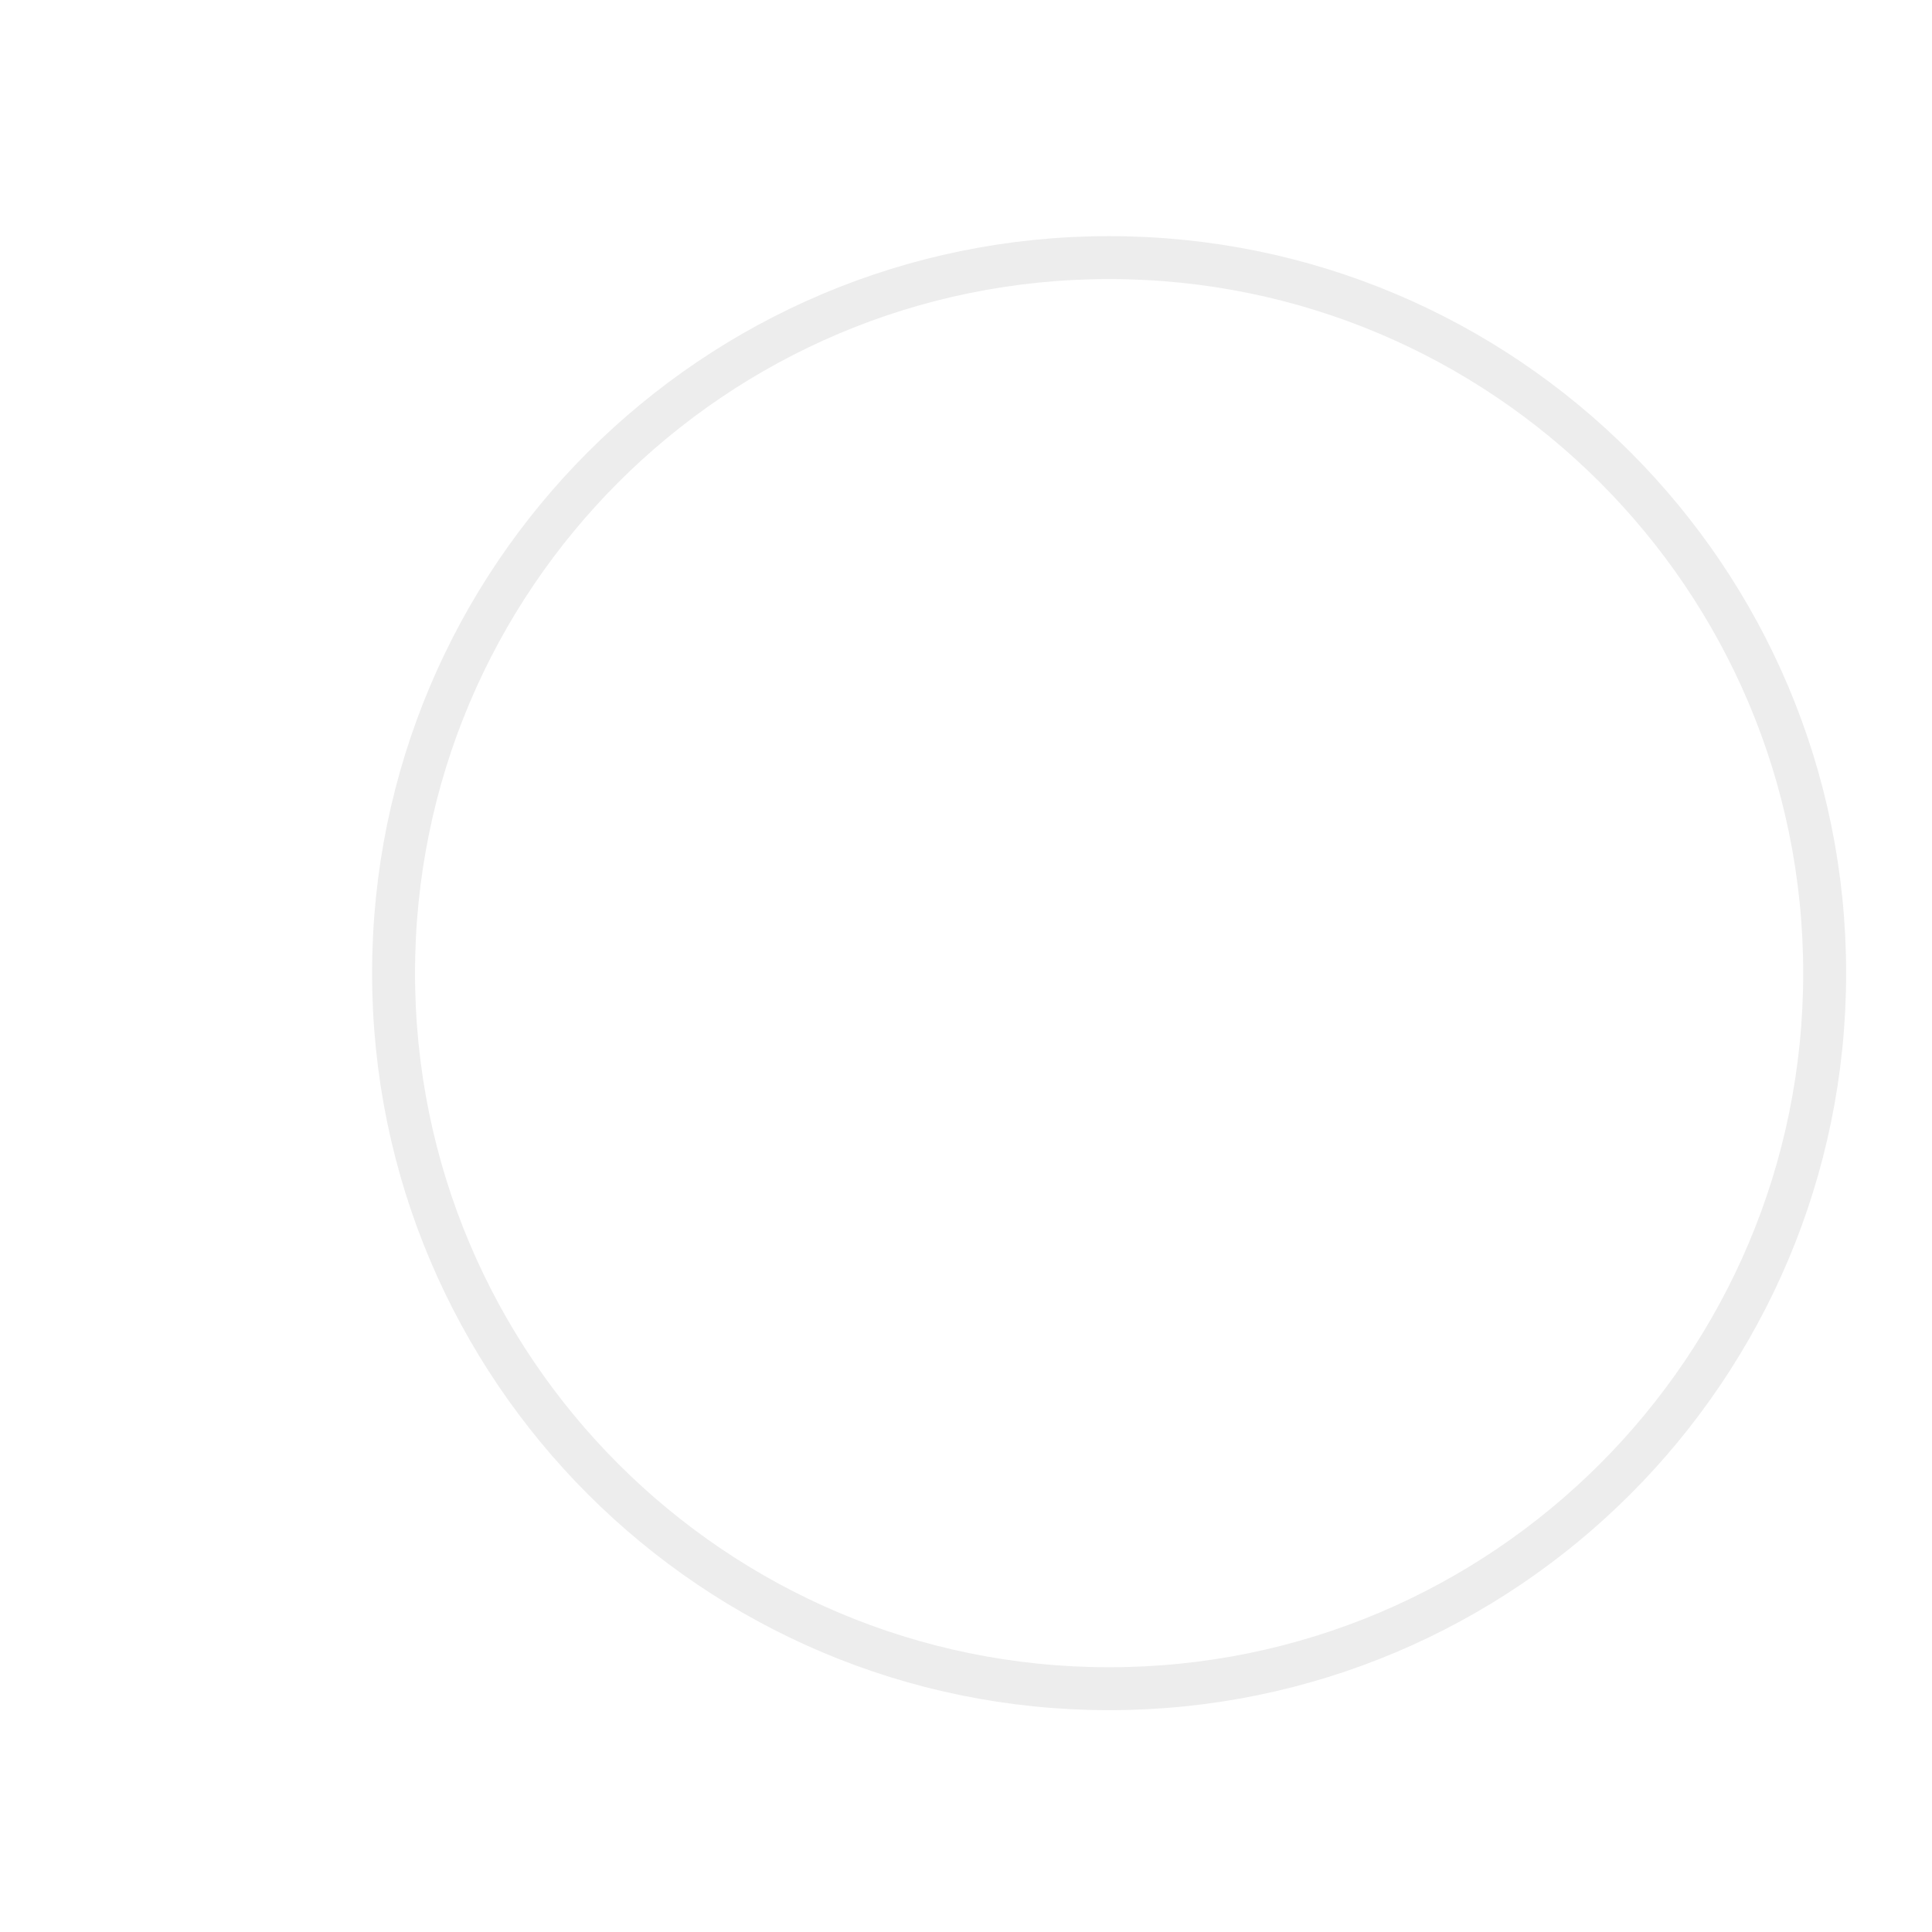
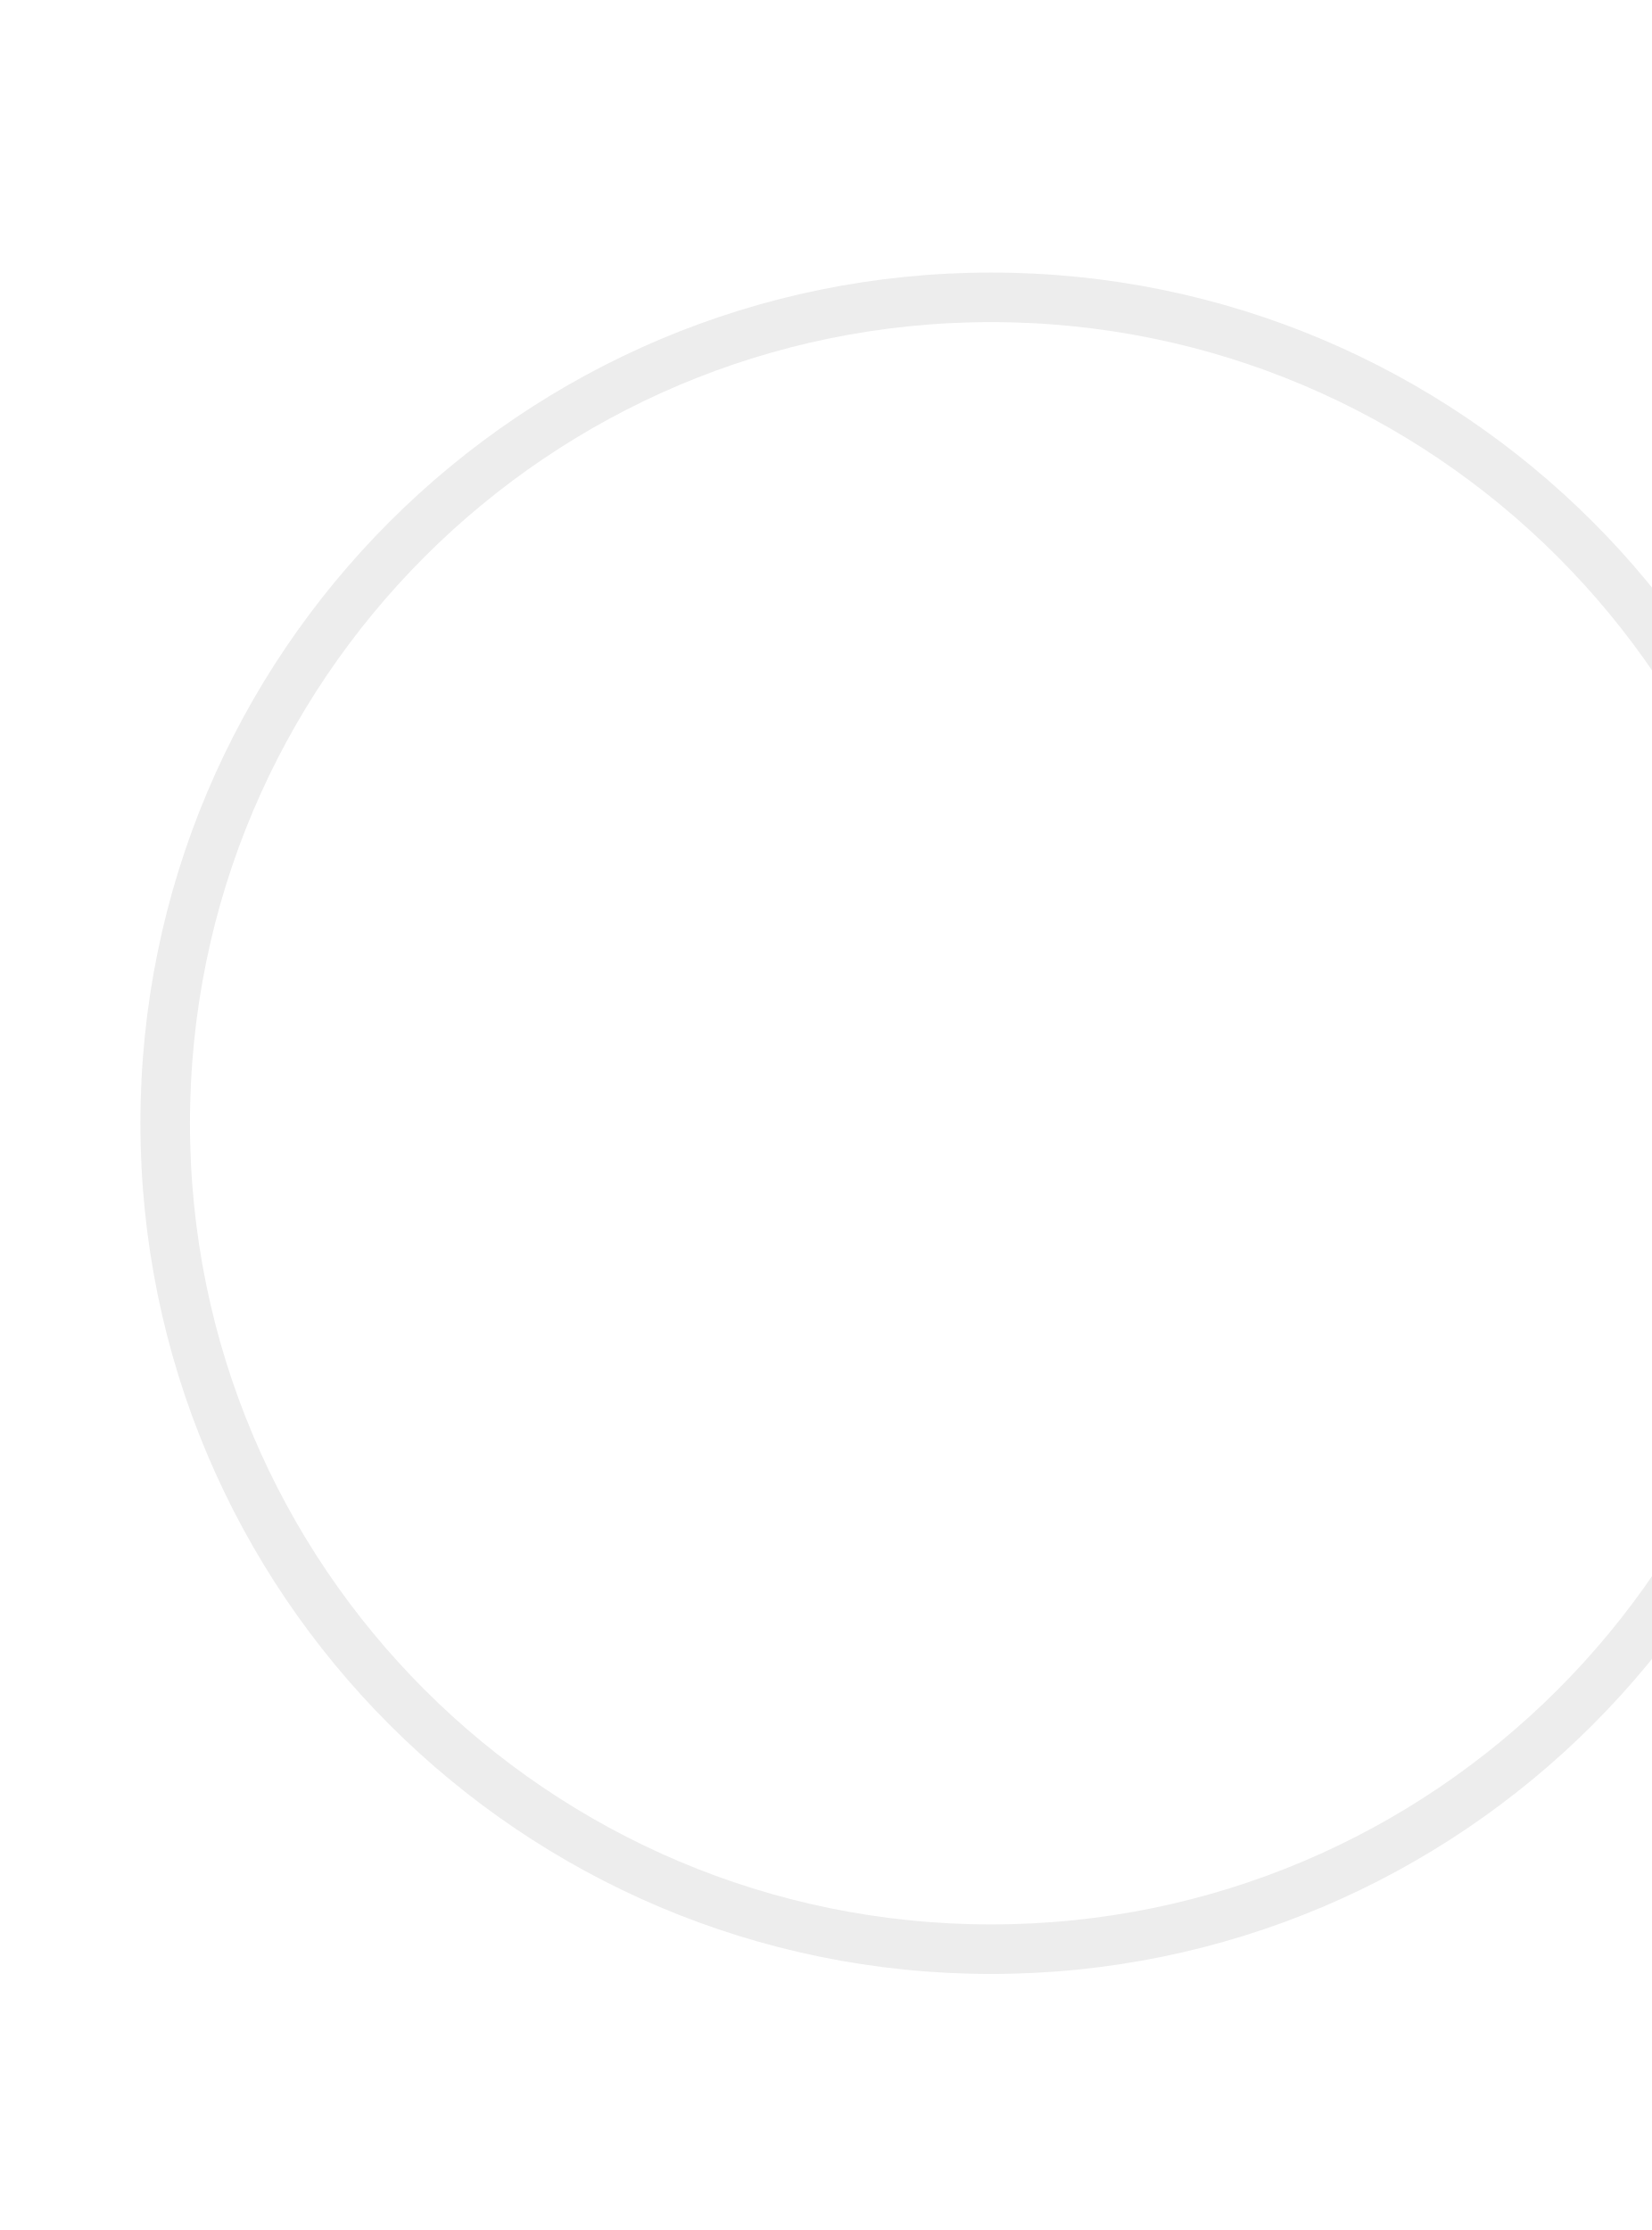
- <svg xmlns="http://www.w3.org/2000/svg" width="40" height="40" viewBox="-10 -18 100 135">
+ <svg xmlns="http://www.w3.org/2000/svg" viewBox="-10 -18 100 135">
  <circle cx="50" cy="50" r="50" fill="none" stroke="#ededed" stroke-width="3" />
</svg>
